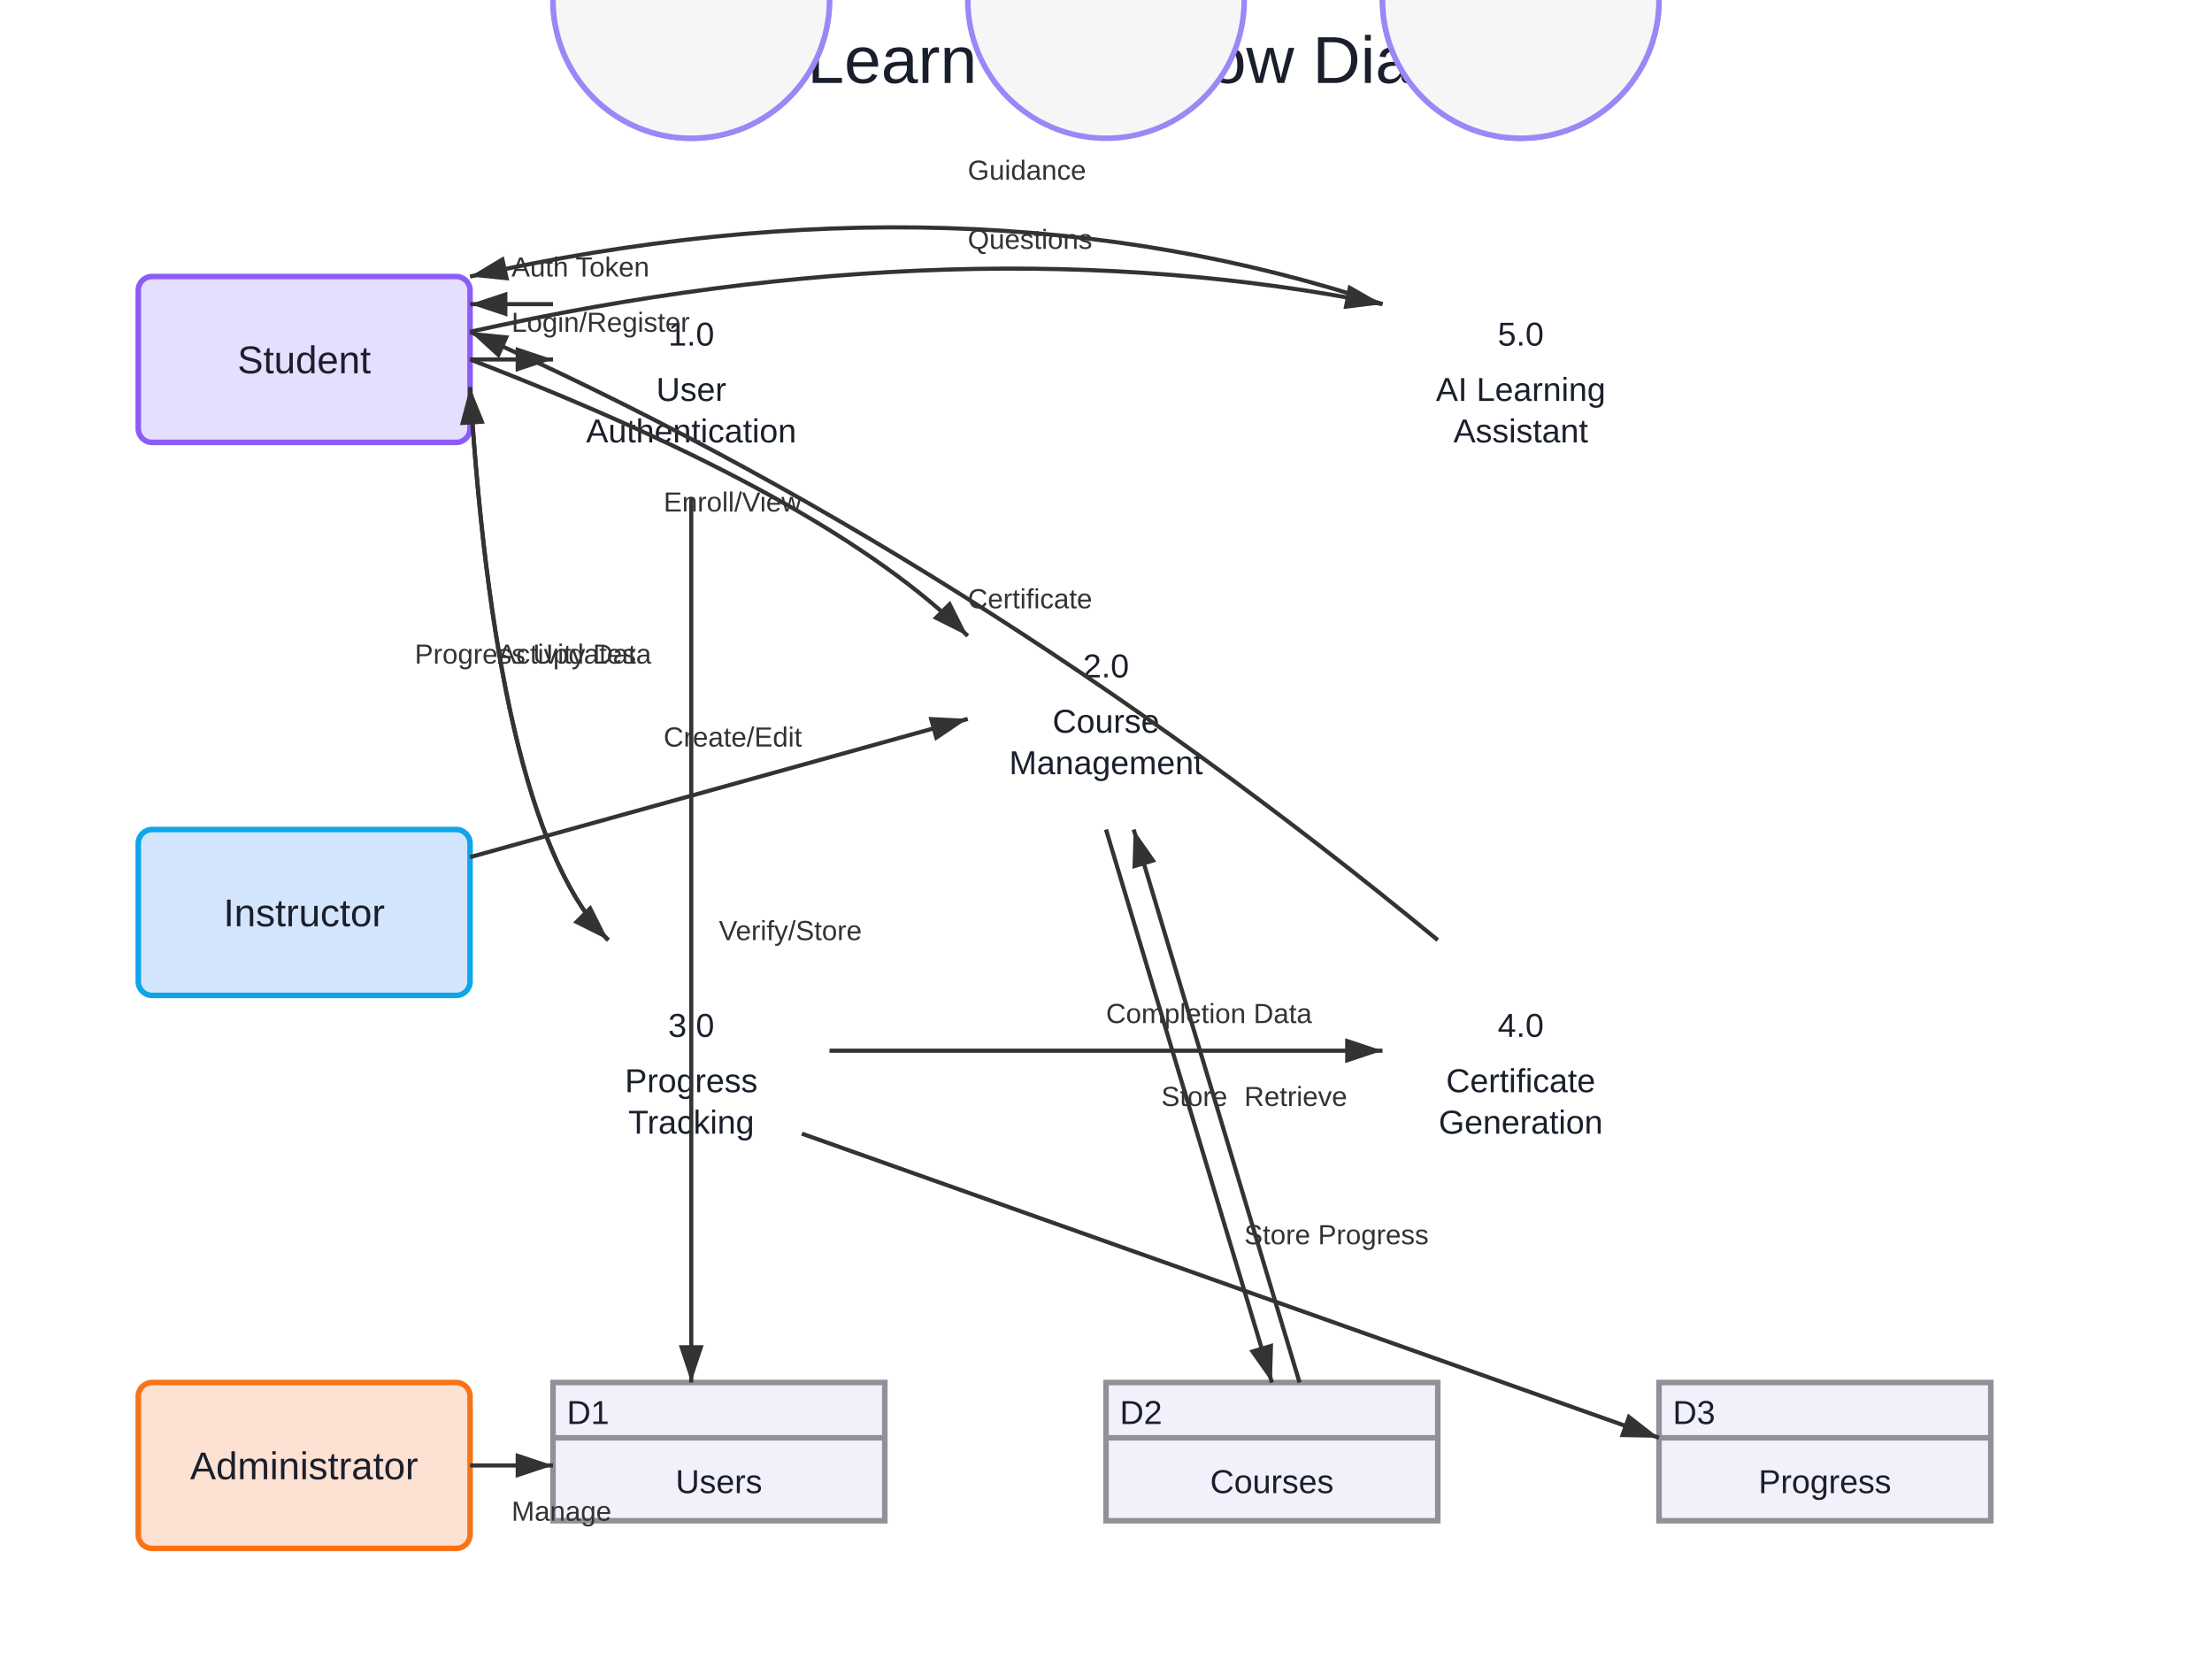
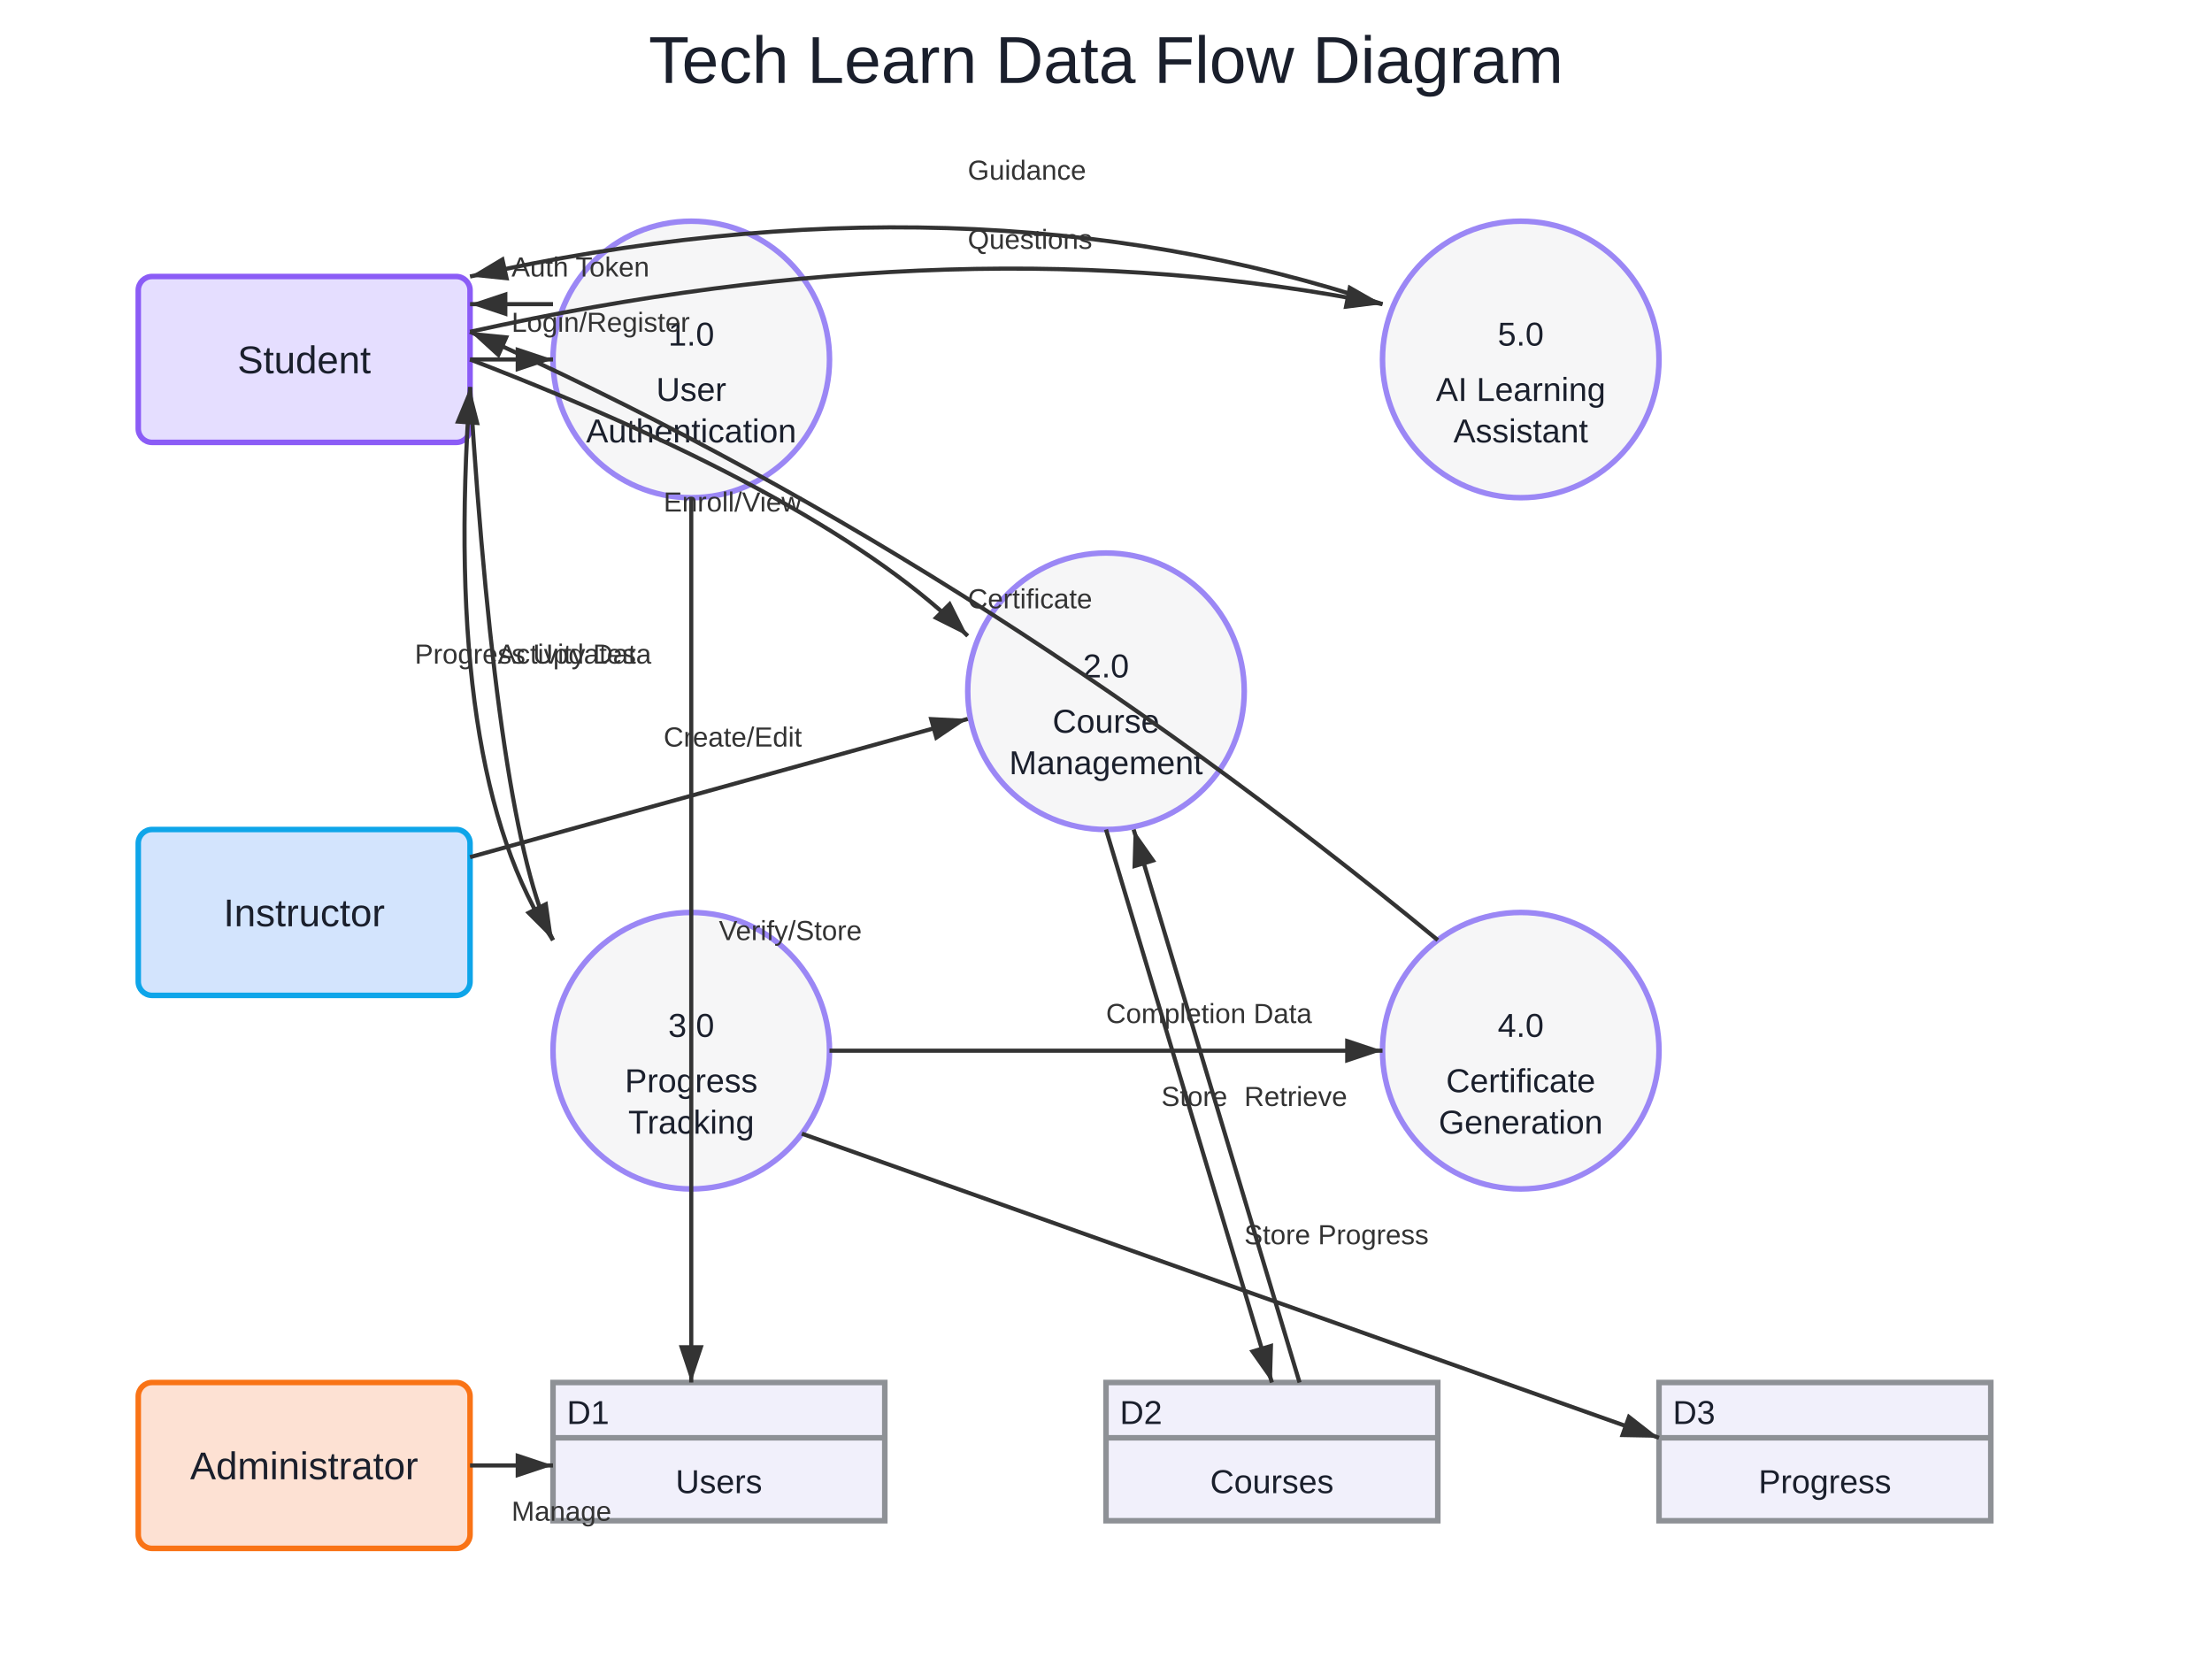
<svg xmlns="http://www.w3.org/2000/svg" width="800" height="600">
  <text x="400" y="30" font-family="Arial" font-size="24" text-anchor="middle" fill="#1A1F2C">Tech Learn Data Flow Diagram</text>
+   <defs>
+     <marker id="arrow" markerWidth="10" markerHeight="10" refX="9" refY="3" orient="auto" markerUnits="strokeWidth">
+       <path d="M0,0 L0,6 L9,3 z" fill="#333" />
+     </marker>
+   </defs>
  <rect x="50" y="100" width="120" height="60" fill="#E5DEFF" stroke="#8B5CF6" stroke-width="2" rx="5" ry="5" />
  <text x="110" y="135" font-family="Arial" font-size="14" text-anchor="middle" fill="#1A1F2C">Student</text>
  <rect x="50" y="300" width="120" height="60" fill="#D3E4FD" stroke="#0EA5E9" stroke-width="2" rx="5" ry="5" />
  <text x="110" y="335" font-family="Arial" font-size="14" text-anchor="middle" fill="#1A1F2C">Instructor</text>
  <rect x="50" y="500" width="120" height="60" fill="#FDE1D3" stroke="#F97316" stroke-width="2" rx="5" ry="5" />
  <text x="110" y="535" font-family="Arial" font-size="14" text-anchor="middle" fill="#1A1F2C">Administrator</text>
-   <circle cx="250" y="130" r="50" fill="#F6F6F7" stroke="#9b87f5" stroke-width="2" />
+   <circle cx="250" cy="130" r="50" fill="#F6F6F7" stroke="#9b87f5" stroke-width="2" />
  <text x="250" y="125" font-family="Arial" font-size="12" text-anchor="middle" fill="#1A1F2C">1.0</text>
  <text x="250" y="145" font-family="Arial" font-size="12" text-anchor="middle" fill="#1A1F2C">User</text>
  <text x="250" y="160" font-family="Arial" font-size="12" text-anchor="middle" fill="#1A1F2C">Authentication</text>
-   <circle cx="400" y="250" r="50" fill="#F6F6F7" stroke="#9b87f5" stroke-width="2" />
+   <circle cx="400" cy="250" r="50" fill="#F6F6F7" stroke="#9b87f5" stroke-width="2" />
  <text x="400" y="245" font-family="Arial" font-size="12" text-anchor="middle" fill="#1A1F2C">2.0</text>
  <text x="400" y="265" font-family="Arial" font-size="12" text-anchor="middle" fill="#1A1F2C">Course</text>
  <text x="400" y="280" font-family="Arial" font-size="12" text-anchor="middle" fill="#1A1F2C">Management</text>
-   <circle cx="250" y="380" r="50" fill="#F6F6F7" stroke="#9b87f5" stroke-width="2" />
+   <circle cx="250" cy="380" r="50" fill="#F6F6F7" stroke="#9b87f5" stroke-width="2" />
  <text x="250" y="375" font-family="Arial" font-size="12" text-anchor="middle" fill="#1A1F2C">3.0</text>
  <text x="250" y="395" font-family="Arial" font-size="12" text-anchor="middle" fill="#1A1F2C">Progress</text>
  <text x="250" y="410" font-family="Arial" font-size="12" text-anchor="middle" fill="#1A1F2C">Tracking</text>
-   <circle cx="550" y="380" r="50" fill="#F6F6F7" stroke="#9b87f5" stroke-width="2" />
+   <circle cx="550" cy="380" r="50" fill="#F6F6F7" stroke="#9b87f5" stroke-width="2" />
  <text x="550" y="375" font-family="Arial" font-size="12" text-anchor="middle" fill="#1A1F2C">4.0</text>
  <text x="550" y="395" font-family="Arial" font-size="12" text-anchor="middle" fill="#1A1F2C">Certificate</text>
  <text x="550" y="410" font-family="Arial" font-size="12" text-anchor="middle" fill="#1A1F2C">Generation</text>
-   <circle cx="550" y="130" r="50" fill="#F6F6F7" stroke="#9b87f5" stroke-width="2" />
+   <circle cx="550" cy="130" r="50" fill="#F6F6F7" stroke="#9b87f5" stroke-width="2" />
  <text x="550" y="125" font-family="Arial" font-size="12" text-anchor="middle" fill="#1A1F2C">5.0</text>
  <text x="550" y="145" font-family="Arial" font-size="12" text-anchor="middle" fill="#1A1F2C">AI Learning</text>
  <text x="550" y="160" font-family="Arial" font-size="12" text-anchor="middle" fill="#1A1F2C">Assistant</text>
  <rect x="200" y="500" width="120" height="50" fill="#F1F0FB" stroke="#8E9196" stroke-width="2" />
  <line x1="200" y1="520" x2="320" y2="520" stroke="#8E9196" stroke-width="2" />
  <text x="205" y="515" font-family="Arial" font-size="12" fill="#1A1F2C">D1</text>
  <text x="260" y="540" font-family="Arial" font-size="12" text-anchor="middle" fill="#1A1F2C">Users</text>
  <rect x="400" y="500" width="120" height="50" fill="#F1F0FB" stroke="#8E9196" stroke-width="2" />
  <line x1="400" y1="520" x2="520" y2="520" stroke="#8E9196" stroke-width="2" />
  <text x="405" y="515" font-family="Arial" font-size="12" fill="#1A1F2C">D2</text>
  <text x="460" y="540" font-family="Arial" font-size="12" text-anchor="middle" fill="#1A1F2C">Courses</text>
  <rect x="600" y="500" width="120" height="50" fill="#F1F0FB" stroke="#8E9196" stroke-width="2" />
  <line x1="600" y1="520" x2="720" y2="520" stroke="#8E9196" stroke-width="2" />
  <text x="605" y="515" font-family="Arial" font-size="12" fill="#1A1F2C">D3</text>
  <text x="660" y="540" font-family="Arial" font-size="12" text-anchor="middle" fill="#1A1F2C">Progress</text>
  <line x1="170" y1="130" x2="200" y2="130" stroke="#333" stroke-width="1.5" marker-end="url(#arrow)" />
  <text x="185" y="120" font-family="Arial" font-size="10" fill="#333">Login/Register</text>
  <line x1="250" y1="180" x2="250" y2="500" stroke="#333" stroke-width="1.5" marker-end="url(#arrow)" />
  <text x="260" y="340" font-family="Arial" font-size="10" text-anchor="start" fill="#333">Verify/Store</text>
  <line x1="200" y1="110" x2="170" y2="110" stroke="#333" stroke-width="1.5" marker-end="url(#arrow)" />
  <text x="185" y="100" font-family="Arial" font-size="10" fill="#333">Auth Token</text>
  <path d="M 170 130 Q 300 180 350 230" fill="none" stroke="#333" stroke-width="1.5" marker-end="url(#arrow)" />
  <text x="240" y="185" font-family="Arial" font-size="10" fill="#333">Enroll/View</text>
  <line x1="170" y1="310" x2="350" y2="260" stroke="#333" stroke-width="1.5" marker-end="url(#arrow)" />
  <text x="240" y="270" font-family="Arial" font-size="10" fill="#333">Create/Edit</text>
  <line x1="400" y1="300" x2="460" y2="500" stroke="#333" stroke-width="1.5" marker-end="url(#arrow)" />
  <text x="420" y="400" font-family="Arial" font-size="10" fill="#333">Store</text>
  <line x1="470" y1="500" x2="410" y2="300" stroke="#333" stroke-width="1.5" marker-end="url(#arrow)" />
  <text x="450" y="400" font-family="Arial" font-size="10" fill="#333">Retrieve</text>
-   <path d="M 170 140 Q 180 300 220 340" fill="none" stroke="#333" stroke-width="1.5" marker-end="url(#arrow)" />
+   <path d="M 170 140 Q 180 300 200 340" fill="none" stroke="#333" stroke-width="1.5" marker-end="url(#arrow)" />
  <text x="180" y="240" font-family="Arial" font-size="10" fill="#333">Activity Data</text>
  <line x1="290" y1="410" x2="600" y2="520" stroke="#333" stroke-width="1.5" marker-end="url(#arrow)" />
  <text x="450" y="450" font-family="Arial" font-size="10" fill="#333">Store Progress</text>
-   <path d="M 220 340 Q 180 300 170 140" fill="none" stroke="#333" stroke-width="1.5" marker-end="url(#arrow)" />
+   <path d="M 200 340 Q 160 280 170 140" fill="none" stroke="#333" stroke-width="1.5" marker-end="url(#arrow)" />
  <text x="150" y="240" font-family="Arial" font-size="10" fill="#333">Progress Updates</text>
  <line x1="300" y1="380" x2="500" y2="380" stroke="#333" stroke-width="1.5" marker-end="url(#arrow)" />
  <text x="400" y="370" font-family="Arial" font-size="10" fill="#333">Completion Data</text>
  <path d="M 520 340 Q 350 200 170 120" fill="none" stroke="#333" stroke-width="1.5" marker-end="url(#arrow)" />
  <text x="350" y="220" font-family="Arial" font-size="10" fill="#333">Certificate</text>
  <path d="M 170 120 Q 350 80 500 110" fill="none" stroke="#333" stroke-width="1.5" marker-end="url(#arrow)" />
  <text x="350" y="90" font-family="Arial" font-size="10" fill="#333">Questions</text>
  <path d="M 500 110 Q 350 60 170 100" fill="none" stroke="#333" stroke-width="1.5" marker-end="url(#arrow)" />
  <text x="350" y="65" font-family="Arial" font-size="10" fill="#333">Guidance</text>
  <line x1="170" y1="530" x2="200" y2="530" stroke="#333" stroke-width="1.5" marker-end="url(#arrow)" />
  <text x="185" y="550" font-family="Arial" font-size="10" fill="#333">Manage</text>
-   <defs>
-     <marker id="arrow" markerWidth="10" markerHeight="10" refX="9" refY="3" orient="auto" markerUnits="strokeWidth">
-       <path d="M0,0 L0,6 L9,3 z" fill="#333" />
-     </marker>
-   </defs>
</svg>
